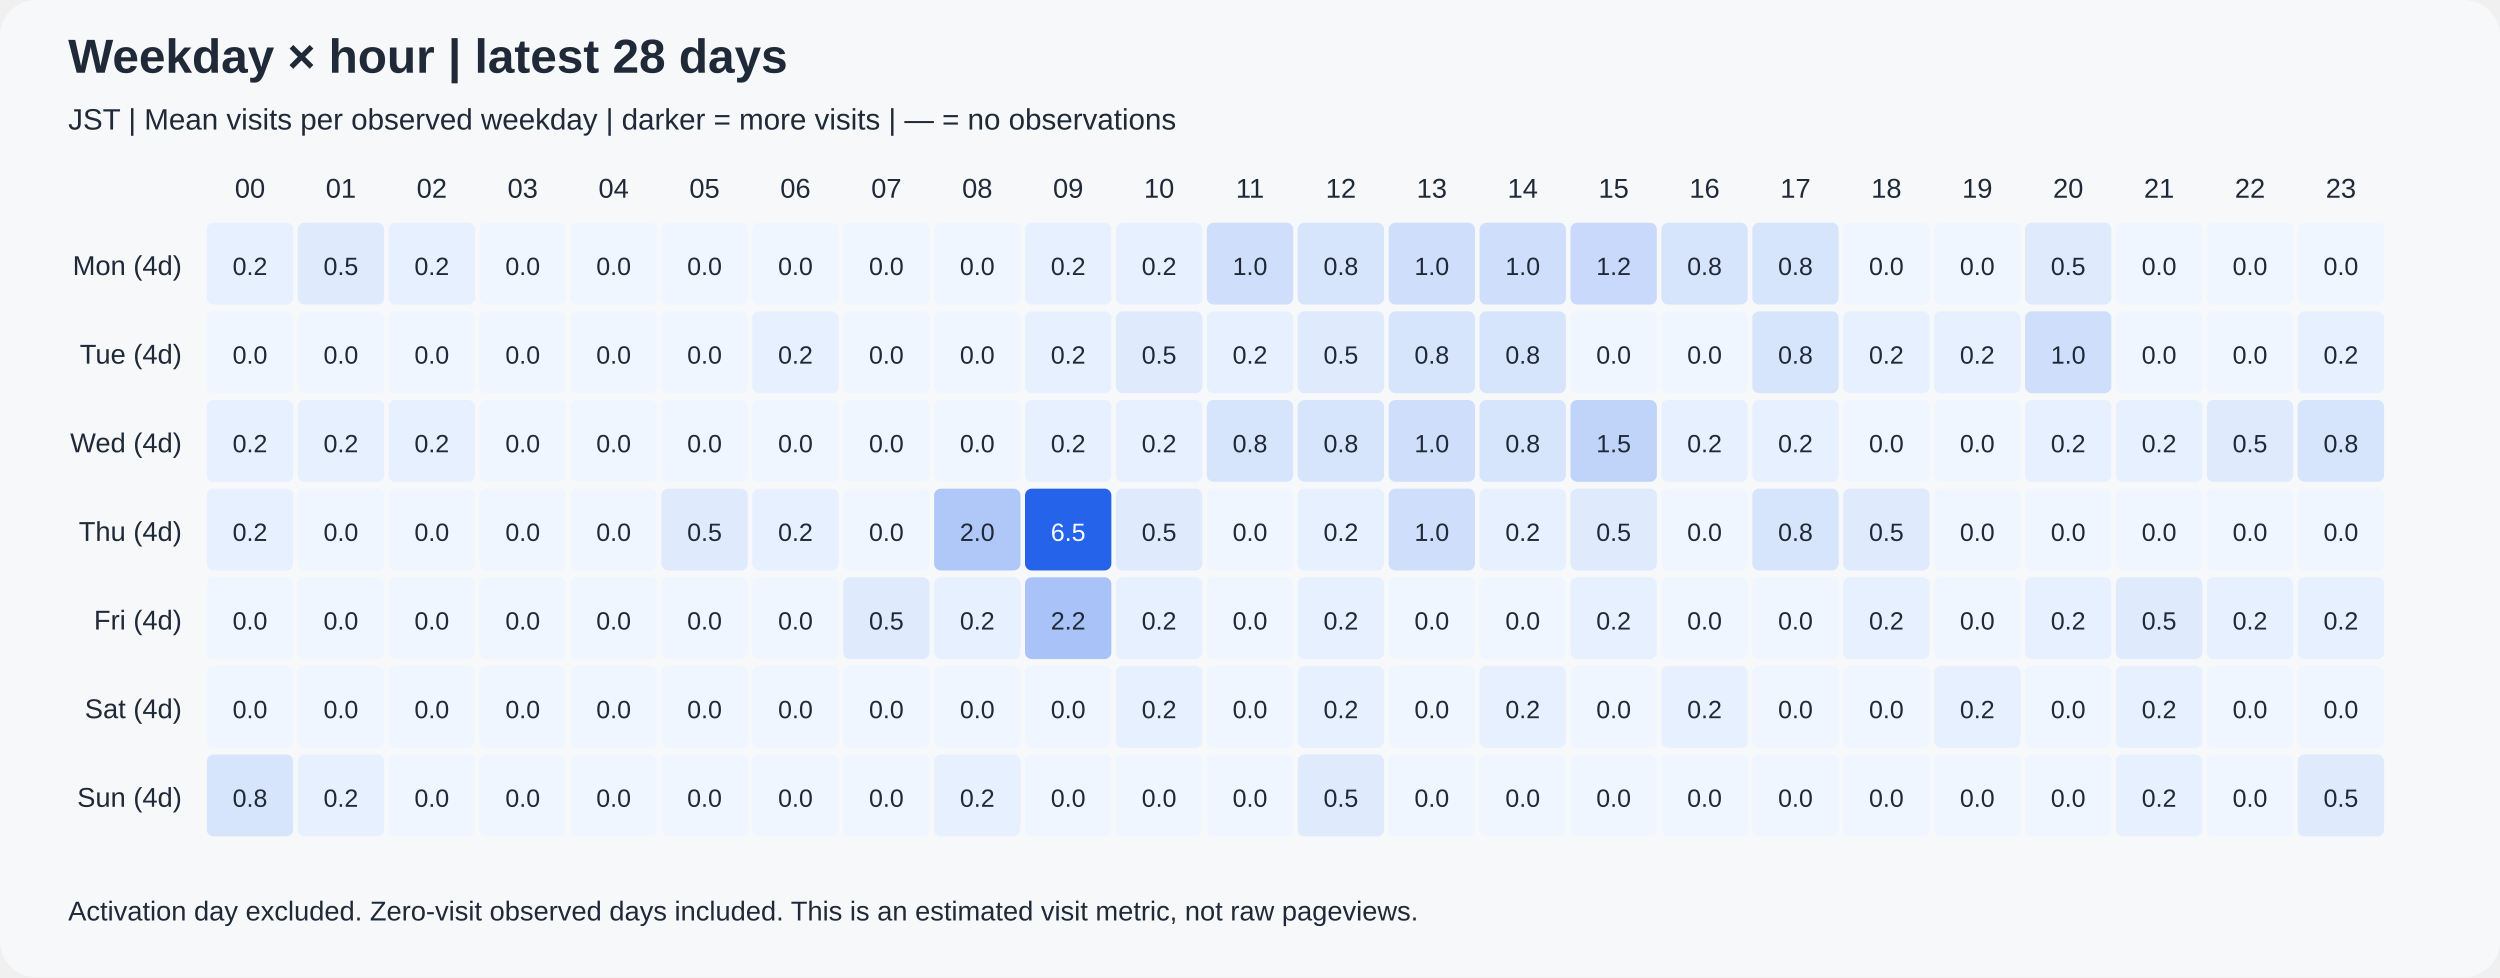
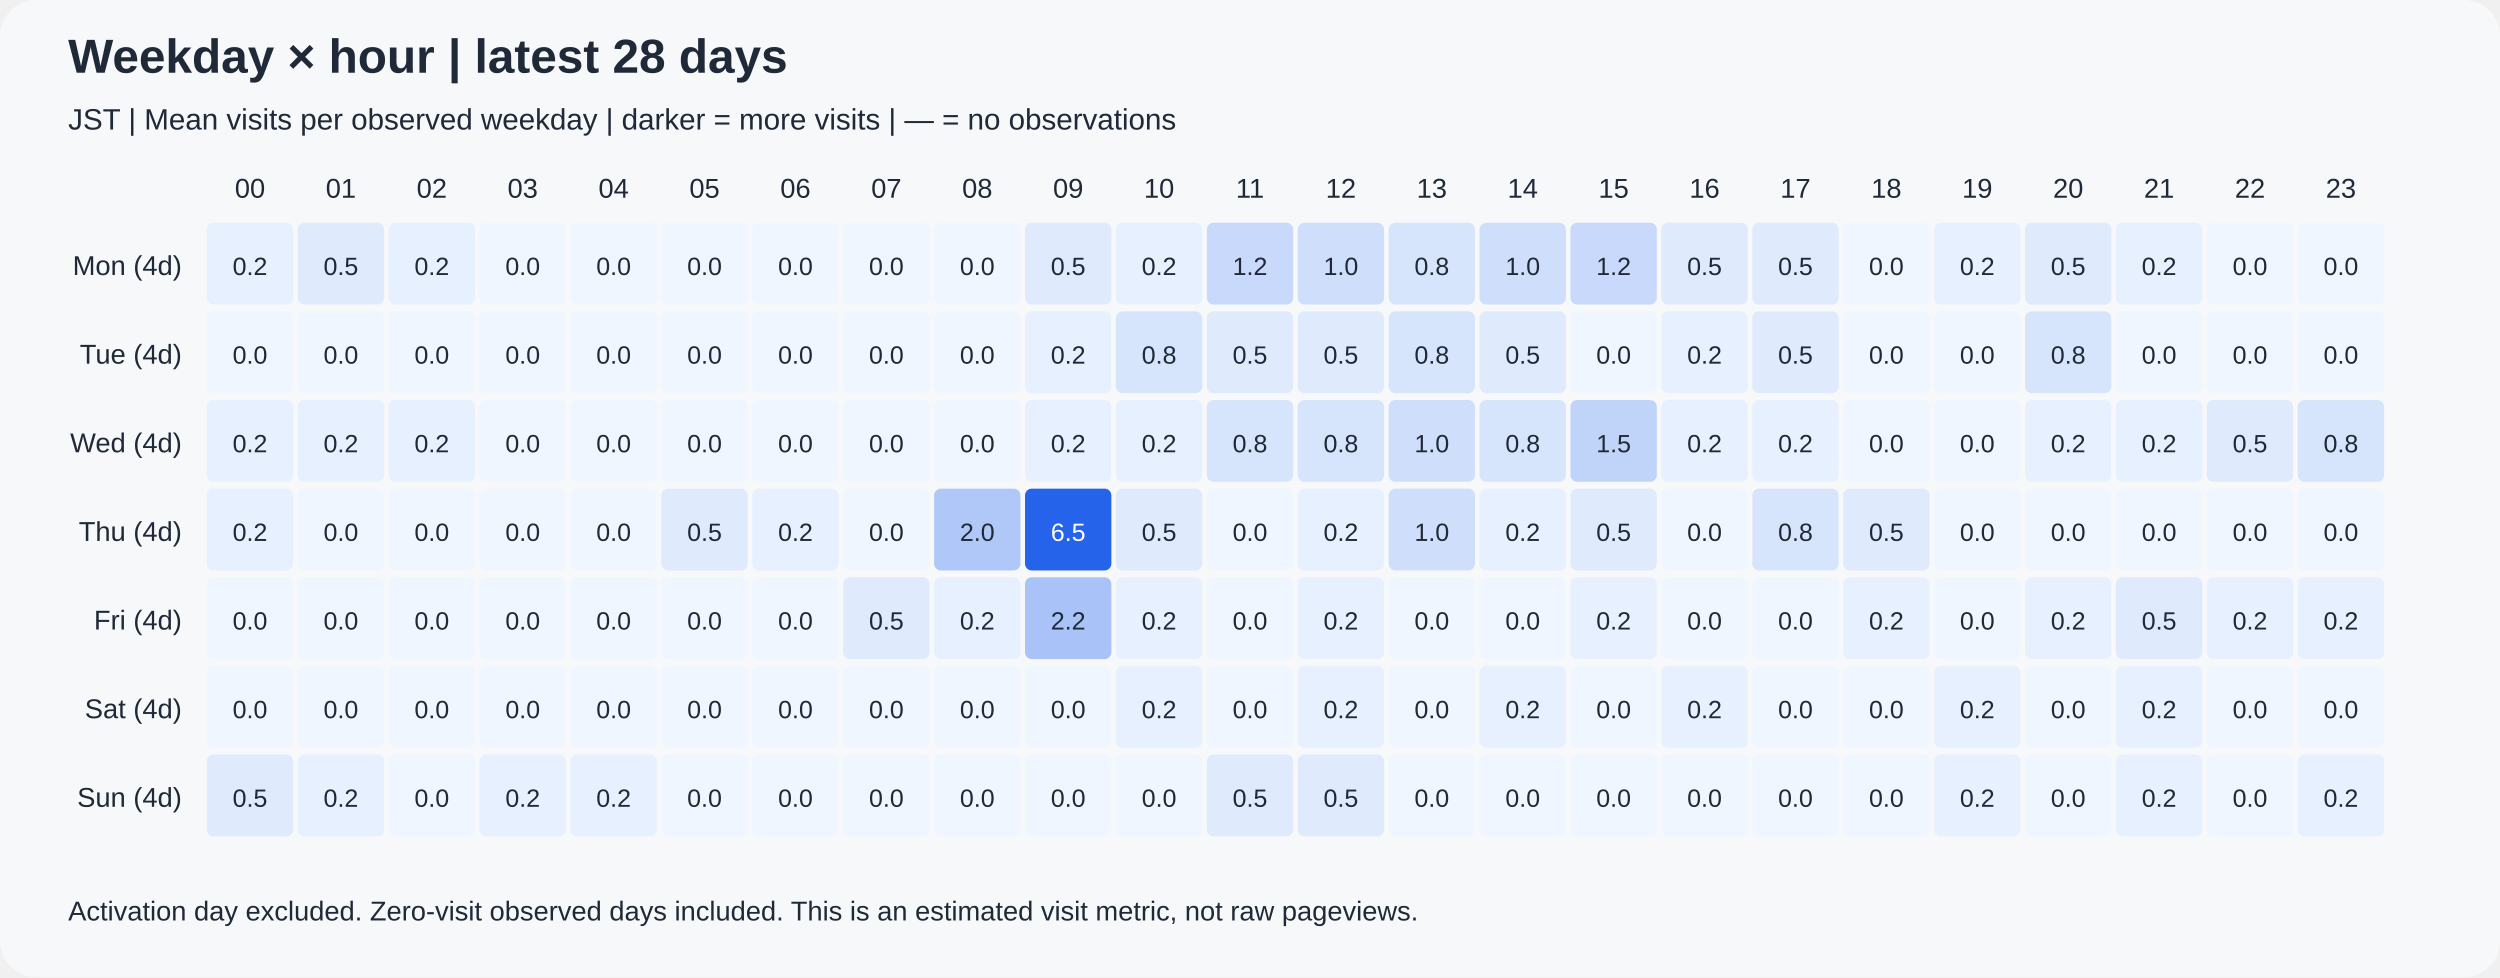
<svg xmlns="http://www.w3.org/2000/svg" width="1100" height="430" viewBox="0 0 1100 430" role="img">
  <rect width="1100" height="430" rx="16" fill="#f6f8fa" />
  <g font-family="Arial, sans-serif" fill="#1f2937">
    <text x="30" y="32" font-size="21" font-weight="bold">Weekday × hour | latest 28 days</text>
    <text x="30" y="57" font-size="13">JST | Mean visits per observed weekday | darker = more visits | — = no observations</text>
    <text x="110" y="87" text-anchor="middle" font-size="12">00</text>
    <text x="150" y="87" text-anchor="middle" font-size="12">01</text>
    <text x="190" y="87" text-anchor="middle" font-size="12">02</text>
    <text x="230" y="87" text-anchor="middle" font-size="12">03</text>
    <text x="270" y="87" text-anchor="middle" font-size="12">04</text>
    <text x="310" y="87" text-anchor="middle" font-size="12">05</text>
    <text x="350" y="87" text-anchor="middle" font-size="12">06</text>
    <text x="390" y="87" text-anchor="middle" font-size="12">07</text>
    <text x="430" y="87" text-anchor="middle" font-size="12">08</text>
    <text x="470" y="87" text-anchor="middle" font-size="12">09</text>
    <text x="510" y="87" text-anchor="middle" font-size="12">10</text>
    <text x="550" y="87" text-anchor="middle" font-size="12">11</text>
    <text x="590" y="87" text-anchor="middle" font-size="12">12</text>
    <text x="630" y="87" text-anchor="middle" font-size="12">13</text>
    <text x="670" y="87" text-anchor="middle" font-size="12">14</text>
    <text x="710" y="87" text-anchor="middle" font-size="12">15</text>
    <text x="750" y="87" text-anchor="middle" font-size="12">16</text>
    <text x="790" y="87" text-anchor="middle" font-size="12">17</text>
    <text x="830" y="87" text-anchor="middle" font-size="12">18</text>
    <text x="870" y="87" text-anchor="middle" font-size="12">19</text>
    <text x="910" y="87" text-anchor="middle" font-size="12">20</text>
    <text x="950" y="87" text-anchor="middle" font-size="12">21</text>
    <text x="990" y="87" text-anchor="middle" font-size="12">22</text>
    <text x="1030" y="87" text-anchor="middle" font-size="12">23</text>
    <text x="80" y="121" text-anchor="end" font-size="12">Mon (4d)</text>
    <text x="80" y="160" text-anchor="end" font-size="12">Tue (4d)</text>
    <text x="80" y="199" text-anchor="end" font-size="12">Wed (4d)</text>
    <text x="80" y="238" text-anchor="end" font-size="12">Thu (4d)</text>
    <text x="80" y="277" text-anchor="end" font-size="12">Fri (4d)</text>
    <text x="80" y="316" text-anchor="end" font-size="12">Sat (4d)</text>
    <text x="80" y="355" text-anchor="end" font-size="12">Sun (4d)</text>
    <rect x="91" y="98" width="38" height="36" rx="3" fill="rgb(231,240,254)" />
    <text x="110" y="121" text-anchor="middle" font-size="11" fill="#1f2937">0.2</text>
    <rect x="131" y="98" width="38" height="36" rx="3" fill="rgb(223,234,253)" />
    <text x="150" y="121" text-anchor="middle" font-size="11" fill="#1f2937">0.5</text>
    <rect x="171" y="98" width="38" height="36" rx="3" fill="rgb(231,240,254)" />
    <text x="190" y="121" text-anchor="middle" font-size="11" fill="#1f2937">0.2</text>
    <rect x="211" y="98" width="38" height="36" rx="3" fill="rgb(239,246,255)" />
    <text x="230" y="121" text-anchor="middle" font-size="11" fill="#1f2937">0.0</text>
    <rect x="251" y="98" width="38" height="36" rx="3" fill="rgb(239,246,255)" />
    <text x="270" y="121" text-anchor="middle" font-size="11" fill="#1f2937">0.0</text>
    <rect x="291" y="98" width="38" height="36" rx="3" fill="rgb(239,246,255)" />
    <text x="310" y="121" text-anchor="middle" font-size="11" fill="#1f2937">0.0</text>
    <rect x="331" y="98" width="38" height="36" rx="3" fill="rgb(239,246,255)" />
    <text x="350" y="121" text-anchor="middle" font-size="11" fill="#1f2937">0.0</text>
    <rect x="371" y="98" width="38" height="36" rx="3" fill="rgb(239,246,255)" />
    <text x="390" y="121" text-anchor="middle" font-size="11" fill="#1f2937">0.0</text>
    <rect x="411" y="98" width="38" height="36" rx="3" fill="rgb(239,246,255)" />
    <text x="430" y="121" text-anchor="middle" font-size="11" fill="#1f2937">0.0</text>
-     <rect x="451" y="98" width="38" height="36" rx="3" fill="rgb(231,240,254)" />
-     <text x="470" y="121" text-anchor="middle" font-size="11" fill="#1f2937">0.2</text>
+     <rect x="451" y="98" width="38" height="36" rx="3" fill="rgb(223,234,253)" />
+     <text x="470" y="121" text-anchor="middle" font-size="11" fill="#1f2937">0.5</text>
    <rect x="491" y="98" width="38" height="36" rx="3" fill="rgb(231,240,254)" />
    <text x="510" y="121" text-anchor="middle" font-size="11" fill="#1f2937">0.2</text>
-     <rect x="531" y="98" width="38" height="36" rx="3" fill="rgb(207,223,251)" />
-     <text x="550" y="121" text-anchor="middle" font-size="11" fill="#1f2937">1.0</text>
-     <rect x="571" y="98" width="38" height="36" rx="3" fill="rgb(215,229,252)" />
-     <text x="590" y="121" text-anchor="middle" font-size="11" fill="#1f2937">0.8</text>
-     <rect x="611" y="98" width="38" height="36" rx="3" fill="rgb(207,223,251)" />
-     <text x="630" y="121" text-anchor="middle" font-size="11" fill="#1f2937">1.0</text>
+     <rect x="531" y="98" width="38" height="36" rx="3" fill="rgb(200,217,251)" />
+     <text x="550" y="121" text-anchor="middle" font-size="11" fill="#1f2937">1.2</text>
+     <rect x="571" y="98" width="38" height="36" rx="3" fill="rgb(207,223,251)" />
+     <text x="590" y="121" text-anchor="middle" font-size="11" fill="#1f2937">1.0</text>
+     <rect x="611" y="98" width="38" height="36" rx="3" fill="rgb(215,229,252)" />
+     <text x="630" y="121" text-anchor="middle" font-size="11" fill="#1f2937">0.8</text>
    <rect x="651" y="98" width="38" height="36" rx="3" fill="rgb(207,223,251)" />
    <text x="670" y="121" text-anchor="middle" font-size="11" fill="#1f2937">1.0</text>
    <rect x="691" y="98" width="38" height="36" rx="3" fill="rgb(200,217,251)" />
    <text x="710" y="121" text-anchor="middle" font-size="11" fill="#1f2937">1.2</text>
-     <rect x="731" y="98" width="38" height="36" rx="3" fill="rgb(215,229,252)" />
-     <text x="750" y="121" text-anchor="middle" font-size="11" fill="#1f2937">0.8</text>
-     <rect x="771" y="98" width="38" height="36" rx="3" fill="rgb(215,229,252)" />
-     <text x="790" y="121" text-anchor="middle" font-size="11" fill="#1f2937">0.8</text>
+     <rect x="731" y="98" width="38" height="36" rx="3" fill="rgb(223,234,253)" />
+     <text x="750" y="121" text-anchor="middle" font-size="11" fill="#1f2937">0.5</text>
+     <rect x="771" y="98" width="38" height="36" rx="3" fill="rgb(223,234,253)" />
+     <text x="790" y="121" text-anchor="middle" font-size="11" fill="#1f2937">0.5</text>
    <rect x="811" y="98" width="38" height="36" rx="3" fill="rgb(239,246,255)" />
    <text x="830" y="121" text-anchor="middle" font-size="11" fill="#1f2937">0.0</text>
-     <rect x="851" y="98" width="38" height="36" rx="3" fill="rgb(239,246,255)" />
-     <text x="870" y="121" text-anchor="middle" font-size="11" fill="#1f2937">0.0</text>
+     <rect x="851" y="98" width="38" height="36" rx="3" fill="rgb(231,240,254)" />
+     <text x="870" y="121" text-anchor="middle" font-size="11" fill="#1f2937">0.2</text>
    <rect x="891" y="98" width="38" height="36" rx="3" fill="rgb(223,234,253)" />
    <text x="910" y="121" text-anchor="middle" font-size="11" fill="#1f2937">0.5</text>
-     <rect x="931" y="98" width="38" height="36" rx="3" fill="rgb(239,246,255)" />
-     <text x="950" y="121" text-anchor="middle" font-size="11" fill="#1f2937">0.0</text>
+     <rect x="931" y="98" width="38" height="36" rx="3" fill="rgb(231,240,254)" />
+     <text x="950" y="121" text-anchor="middle" font-size="11" fill="#1f2937">0.2</text>
    <rect x="971" y="98" width="38" height="36" rx="3" fill="rgb(239,246,255)" />
    <text x="990" y="121" text-anchor="middle" font-size="11" fill="#1f2937">0.0</text>
    <rect x="1011" y="98" width="38" height="36" rx="3" fill="rgb(239,246,255)" />
    <text x="1030" y="121" text-anchor="middle" font-size="11" fill="#1f2937">0.0</text>
    <rect x="91" y="137" width="38" height="36" rx="3" fill="rgb(239,246,255)" />
    <text x="110" y="160" text-anchor="middle" font-size="11" fill="#1f2937">0.0</text>
    <rect x="131" y="137" width="38" height="36" rx="3" fill="rgb(239,246,255)" />
    <text x="150" y="160" text-anchor="middle" font-size="11" fill="#1f2937">0.0</text>
    <rect x="171" y="137" width="38" height="36" rx="3" fill="rgb(239,246,255)" />
    <text x="190" y="160" text-anchor="middle" font-size="11" fill="#1f2937">0.0</text>
    <rect x="211" y="137" width="38" height="36" rx="3" fill="rgb(239,246,255)" />
    <text x="230" y="160" text-anchor="middle" font-size="11" fill="#1f2937">0.0</text>
    <rect x="251" y="137" width="38" height="36" rx="3" fill="rgb(239,246,255)" />
    <text x="270" y="160" text-anchor="middle" font-size="11" fill="#1f2937">0.0</text>
    <rect x="291" y="137" width="38" height="36" rx="3" fill="rgb(239,246,255)" />
    <text x="310" y="160" text-anchor="middle" font-size="11" fill="#1f2937">0.0</text>
-     <rect x="331" y="137" width="38" height="36" rx="3" fill="rgb(231,240,254)" />
-     <text x="350" y="160" text-anchor="middle" font-size="11" fill="#1f2937">0.2</text>
+     <rect x="331" y="137" width="38" height="36" rx="3" fill="rgb(239,246,255)" />
+     <text x="350" y="160" text-anchor="middle" font-size="11" fill="#1f2937">0.0</text>
    <rect x="371" y="137" width="38" height="36" rx="3" fill="rgb(239,246,255)" />
    <text x="390" y="160" text-anchor="middle" font-size="11" fill="#1f2937">0.0</text>
    <rect x="411" y="137" width="38" height="36" rx="3" fill="rgb(239,246,255)" />
    <text x="430" y="160" text-anchor="middle" font-size="11" fill="#1f2937">0.0</text>
    <rect x="451" y="137" width="38" height="36" rx="3" fill="rgb(231,240,254)" />
    <text x="470" y="160" text-anchor="middle" font-size="11" fill="#1f2937">0.2</text>
-     <rect x="491" y="137" width="38" height="36" rx="3" fill="rgb(223,234,253)" />
-     <text x="510" y="160" text-anchor="middle" font-size="11" fill="#1f2937">0.5</text>
-     <rect x="531" y="137" width="38" height="36" rx="3" fill="rgb(231,240,254)" />
-     <text x="550" y="160" text-anchor="middle" font-size="11" fill="#1f2937">0.2</text>
+     <rect x="491" y="137" width="38" height="36" rx="3" fill="rgb(215,229,252)" />
+     <text x="510" y="160" text-anchor="middle" font-size="11" fill="#1f2937">0.8</text>
+     <rect x="531" y="137" width="38" height="36" rx="3" fill="rgb(223,234,253)" />
+     <text x="550" y="160" text-anchor="middle" font-size="11" fill="#1f2937">0.5</text>
    <rect x="571" y="137" width="38" height="36" rx="3" fill="rgb(223,234,253)" />
    <text x="590" y="160" text-anchor="middle" font-size="11" fill="#1f2937">0.5</text>
    <rect x="611" y="137" width="38" height="36" rx="3" fill="rgb(215,229,252)" />
    <text x="630" y="160" text-anchor="middle" font-size="11" fill="#1f2937">0.8</text>
-     <rect x="651" y="137" width="38" height="36" rx="3" fill="rgb(215,229,252)" />
-     <text x="670" y="160" text-anchor="middle" font-size="11" fill="#1f2937">0.8</text>
+     <rect x="651" y="137" width="38" height="36" rx="3" fill="rgb(223,234,253)" />
+     <text x="670" y="160" text-anchor="middle" font-size="11" fill="#1f2937">0.5</text>
    <rect x="691" y="137" width="38" height="36" rx="3" fill="rgb(239,246,255)" />
    <text x="710" y="160" text-anchor="middle" font-size="11" fill="#1f2937">0.0</text>
-     <rect x="731" y="137" width="38" height="36" rx="3" fill="rgb(239,246,255)" />
-     <text x="750" y="160" text-anchor="middle" font-size="11" fill="#1f2937">0.0</text>
-     <rect x="771" y="137" width="38" height="36" rx="3" fill="rgb(215,229,252)" />
-     <text x="790" y="160" text-anchor="middle" font-size="11" fill="#1f2937">0.8</text>
-     <rect x="811" y="137" width="38" height="36" rx="3" fill="rgb(231,240,254)" />
-     <text x="830" y="160" text-anchor="middle" font-size="11" fill="#1f2937">0.2</text>
-     <rect x="851" y="137" width="38" height="36" rx="3" fill="rgb(231,240,254)" />
-     <text x="870" y="160" text-anchor="middle" font-size="11" fill="#1f2937">0.2</text>
-     <rect x="891" y="137" width="38" height="36" rx="3" fill="rgb(207,223,251)" />
-     <text x="910" y="160" text-anchor="middle" font-size="11" fill="#1f2937">1.0</text>
+     <rect x="731" y="137" width="38" height="36" rx="3" fill="rgb(231,240,254)" />
+     <text x="750" y="160" text-anchor="middle" font-size="11" fill="#1f2937">0.2</text>
+     <rect x="771" y="137" width="38" height="36" rx="3" fill="rgb(223,234,253)" />
+     <text x="790" y="160" text-anchor="middle" font-size="11" fill="#1f2937">0.5</text>
+     <rect x="811" y="137" width="38" height="36" rx="3" fill="rgb(239,246,255)" />
+     <text x="830" y="160" text-anchor="middle" font-size="11" fill="#1f2937">0.0</text>
+     <rect x="851" y="137" width="38" height="36" rx="3" fill="rgb(239,246,255)" />
+     <text x="870" y="160" text-anchor="middle" font-size="11" fill="#1f2937">0.0</text>
+     <rect x="891" y="137" width="38" height="36" rx="3" fill="rgb(215,229,252)" />
+     <text x="910" y="160" text-anchor="middle" font-size="11" fill="#1f2937">0.8</text>
    <rect x="931" y="137" width="38" height="36" rx="3" fill="rgb(239,246,255)" />
    <text x="950" y="160" text-anchor="middle" font-size="11" fill="#1f2937">0.0</text>
    <rect x="971" y="137" width="38" height="36" rx="3" fill="rgb(239,246,255)" />
    <text x="990" y="160" text-anchor="middle" font-size="11" fill="#1f2937">0.0</text>
-     <rect x="1011" y="137" width="38" height="36" rx="3" fill="rgb(231,240,254)" />
-     <text x="1030" y="160" text-anchor="middle" font-size="11" fill="#1f2937">0.2</text>
+     <rect x="1011" y="137" width="38" height="36" rx="3" fill="rgb(239,246,255)" />
+     <text x="1030" y="160" text-anchor="middle" font-size="11" fill="#1f2937">0.0</text>
    <rect x="91" y="176" width="38" height="36" rx="3" fill="rgb(231,240,254)" />
    <text x="110" y="199" text-anchor="middle" font-size="11" fill="#1f2937">0.2</text>
    <rect x="131" y="176" width="38" height="36" rx="3" fill="rgb(231,240,254)" />
    <text x="150" y="199" text-anchor="middle" font-size="11" fill="#1f2937">0.2</text>
    <rect x="171" y="176" width="38" height="36" rx="3" fill="rgb(231,240,254)" />
    <text x="190" y="199" text-anchor="middle" font-size="11" fill="#1f2937">0.2</text>
    <rect x="211" y="176" width="38" height="36" rx="3" fill="rgb(239,246,255)" />
    <text x="230" y="199" text-anchor="middle" font-size="11" fill="#1f2937">0.0</text>
    <rect x="251" y="176" width="38" height="36" rx="3" fill="rgb(239,246,255)" />
    <text x="270" y="199" text-anchor="middle" font-size="11" fill="#1f2937">0.0</text>
    <rect x="291" y="176" width="38" height="36" rx="3" fill="rgb(239,246,255)" />
    <text x="310" y="199" text-anchor="middle" font-size="11" fill="#1f2937">0.0</text>
    <rect x="331" y="176" width="38" height="36" rx="3" fill="rgb(239,246,255)" />
    <text x="350" y="199" text-anchor="middle" font-size="11" fill="#1f2937">0.0</text>
    <rect x="371" y="176" width="38" height="36" rx="3" fill="rgb(239,246,255)" />
    <text x="390" y="199" text-anchor="middle" font-size="11" fill="#1f2937">0.0</text>
    <rect x="411" y="176" width="38" height="36" rx="3" fill="rgb(239,246,255)" />
    <text x="430" y="199" text-anchor="middle" font-size="11" fill="#1f2937">0.0</text>
    <rect x="451" y="176" width="38" height="36" rx="3" fill="rgb(231,240,254)" />
    <text x="470" y="199" text-anchor="middle" font-size="11" fill="#1f2937">0.2</text>
    <rect x="491" y="176" width="38" height="36" rx="3" fill="rgb(231,240,254)" />
    <text x="510" y="199" text-anchor="middle" font-size="11" fill="#1f2937">0.2</text>
    <rect x="531" y="176" width="38" height="36" rx="3" fill="rgb(215,229,252)" />
    <text x="550" y="199" text-anchor="middle" font-size="11" fill="#1f2937">0.8</text>
    <rect x="571" y="176" width="38" height="36" rx="3" fill="rgb(215,229,252)" />
    <text x="590" y="199" text-anchor="middle" font-size="11" fill="#1f2937">0.8</text>
    <rect x="611" y="176" width="38" height="36" rx="3" fill="rgb(207,223,251)" />
    <text x="630" y="199" text-anchor="middle" font-size="11" fill="#1f2937">1.0</text>
    <rect x="651" y="176" width="38" height="36" rx="3" fill="rgb(215,229,252)" />
    <text x="670" y="199" text-anchor="middle" font-size="11" fill="#1f2937">0.8</text>
    <rect x="691" y="176" width="38" height="36" rx="3" fill="rgb(192,212,250)" />
    <text x="710" y="199" text-anchor="middle" font-size="11" fill="#1f2937">1.5</text>
    <rect x="731" y="176" width="38" height="36" rx="3" fill="rgb(231,240,254)" />
    <text x="750" y="199" text-anchor="middle" font-size="11" fill="#1f2937">0.2</text>
    <rect x="771" y="176" width="38" height="36" rx="3" fill="rgb(231,240,254)" />
    <text x="790" y="199" text-anchor="middle" font-size="11" fill="#1f2937">0.2</text>
    <rect x="811" y="176" width="38" height="36" rx="3" fill="rgb(239,246,255)" />
    <text x="830" y="199" text-anchor="middle" font-size="11" fill="#1f2937">0.0</text>
    <rect x="851" y="176" width="38" height="36" rx="3" fill="rgb(239,246,255)" />
    <text x="870" y="199" text-anchor="middle" font-size="11" fill="#1f2937">0.0</text>
    <rect x="891" y="176" width="38" height="36" rx="3" fill="rgb(231,240,254)" />
    <text x="910" y="199" text-anchor="middle" font-size="11" fill="#1f2937">0.2</text>
    <rect x="931" y="176" width="38" height="36" rx="3" fill="rgb(231,240,254)" />
    <text x="950" y="199" text-anchor="middle" font-size="11" fill="#1f2937">0.2</text>
    <rect x="971" y="176" width="38" height="36" rx="3" fill="rgb(223,234,253)" />
    <text x="990" y="199" text-anchor="middle" font-size="11" fill="#1f2937">0.5</text>
    <rect x="1011" y="176" width="38" height="36" rx="3" fill="rgb(215,229,252)" />
    <text x="1030" y="199" text-anchor="middle" font-size="11" fill="#1f2937">0.8</text>
    <rect x="91" y="215" width="38" height="36" rx="3" fill="rgb(231,240,254)" />
    <text x="110" y="238" text-anchor="middle" font-size="11" fill="#1f2937">0.2</text>
    <rect x="131" y="215" width="38" height="36" rx="3" fill="rgb(239,246,255)" />
    <text x="150" y="238" text-anchor="middle" font-size="11" fill="#1f2937">0.0</text>
    <rect x="171" y="215" width="38" height="36" rx="3" fill="rgb(239,246,255)" />
    <text x="190" y="238" text-anchor="middle" font-size="11" fill="#1f2937">0.0</text>
    <rect x="211" y="215" width="38" height="36" rx="3" fill="rgb(239,246,255)" />
    <text x="230" y="238" text-anchor="middle" font-size="11" fill="#1f2937">0.0</text>
    <rect x="251" y="215" width="38" height="36" rx="3" fill="rgb(239,246,255)" />
    <text x="270" y="238" text-anchor="middle" font-size="11" fill="#1f2937">0.0</text>
    <rect x="291" y="215" width="38" height="36" rx="3" fill="rgb(223,234,253)" />
    <text x="310" y="238" text-anchor="middle" font-size="11" fill="#1f2937">0.5</text>
    <rect x="331" y="215" width="38" height="36" rx="3" fill="rgb(231,240,254)" />
    <text x="350" y="238" text-anchor="middle" font-size="11" fill="#1f2937">0.2</text>
    <rect x="371" y="215" width="38" height="36" rx="3" fill="rgb(239,246,255)" />
    <text x="390" y="238" text-anchor="middle" font-size="11" fill="#1f2937">0.0</text>
    <rect x="411" y="215" width="38" height="36" rx="3" fill="rgb(176,200,248)" />
    <text x="430" y="238" text-anchor="middle" font-size="11" fill="#1f2937">2.0</text>
    <rect x="451" y="215" width="38" height="36" rx="3" fill="rgb(37,99,235)" />
    <text x="470" y="238" text-anchor="middle" font-size="11" fill="white">6.5</text>
    <rect x="491" y="215" width="38" height="36" rx="3" fill="rgb(223,234,253)" />
    <text x="510" y="238" text-anchor="middle" font-size="11" fill="#1f2937">0.5</text>
    <rect x="531" y="215" width="38" height="36" rx="3" fill="rgb(239,246,255)" />
    <text x="550" y="238" text-anchor="middle" font-size="11" fill="#1f2937">0.0</text>
    <rect x="571" y="215" width="38" height="36" rx="3" fill="rgb(231,240,254)" />
    <text x="590" y="238" text-anchor="middle" font-size="11" fill="#1f2937">0.2</text>
    <rect x="611" y="215" width="38" height="36" rx="3" fill="rgb(207,223,251)" />
    <text x="630" y="238" text-anchor="middle" font-size="11" fill="#1f2937">1.0</text>
    <rect x="651" y="215" width="38" height="36" rx="3" fill="rgb(231,240,254)" />
    <text x="670" y="238" text-anchor="middle" font-size="11" fill="#1f2937">0.2</text>
    <rect x="691" y="215" width="38" height="36" rx="3" fill="rgb(223,234,253)" />
    <text x="710" y="238" text-anchor="middle" font-size="11" fill="#1f2937">0.5</text>
    <rect x="731" y="215" width="38" height="36" rx="3" fill="rgb(239,246,255)" />
    <text x="750" y="238" text-anchor="middle" font-size="11" fill="#1f2937">0.0</text>
    <rect x="771" y="215" width="38" height="36" rx="3" fill="rgb(215,229,252)" />
    <text x="790" y="238" text-anchor="middle" font-size="11" fill="#1f2937">0.8</text>
    <rect x="811" y="215" width="38" height="36" rx="3" fill="rgb(223,234,253)" />
    <text x="830" y="238" text-anchor="middle" font-size="11" fill="#1f2937">0.5</text>
    <rect x="851" y="215" width="38" height="36" rx="3" fill="rgb(239,246,255)" />
    <text x="870" y="238" text-anchor="middle" font-size="11" fill="#1f2937">0.0</text>
    <rect x="891" y="215" width="38" height="36" rx="3" fill="rgb(239,246,255)" />
    <text x="910" y="238" text-anchor="middle" font-size="11" fill="#1f2937">0.0</text>
    <rect x="931" y="215" width="38" height="36" rx="3" fill="rgb(239,246,255)" />
    <text x="950" y="238" text-anchor="middle" font-size="11" fill="#1f2937">0.0</text>
    <rect x="971" y="215" width="38" height="36" rx="3" fill="rgb(239,246,255)" />
    <text x="990" y="238" text-anchor="middle" font-size="11" fill="#1f2937">0.0</text>
    <rect x="1011" y="215" width="38" height="36" rx="3" fill="rgb(239,246,255)" />
    <text x="1030" y="238" text-anchor="middle" font-size="11" fill="#1f2937">0.0</text>
    <rect x="91" y="254" width="38" height="36" rx="3" fill="rgb(239,246,255)" />
    <text x="110" y="277" text-anchor="middle" font-size="11" fill="#1f2937">0.0</text>
    <rect x="131" y="254" width="38" height="36" rx="3" fill="rgb(239,246,255)" />
    <text x="150" y="277" text-anchor="middle" font-size="11" fill="#1f2937">0.0</text>
    <rect x="171" y="254" width="38" height="36" rx="3" fill="rgb(239,246,255)" />
    <text x="190" y="277" text-anchor="middle" font-size="11" fill="#1f2937">0.0</text>
    <rect x="211" y="254" width="38" height="36" rx="3" fill="rgb(239,246,255)" />
    <text x="230" y="277" text-anchor="middle" font-size="11" fill="#1f2937">0.0</text>
    <rect x="251" y="254" width="38" height="36" rx="3" fill="rgb(239,246,255)" />
    <text x="270" y="277" text-anchor="middle" font-size="11" fill="#1f2937">0.0</text>
    <rect x="291" y="254" width="38" height="36" rx="3" fill="rgb(239,246,255)" />
    <text x="310" y="277" text-anchor="middle" font-size="11" fill="#1f2937">0.0</text>
    <rect x="331" y="254" width="38" height="36" rx="3" fill="rgb(239,246,255)" />
    <text x="350" y="277" text-anchor="middle" font-size="11" fill="#1f2937">0.0</text>
    <rect x="371" y="254" width="38" height="36" rx="3" fill="rgb(223,234,253)" />
    <text x="390" y="277" text-anchor="middle" font-size="11" fill="#1f2937">0.5</text>
    <rect x="411" y="254" width="38" height="36" rx="3" fill="rgb(231,240,254)" />
    <text x="430" y="277" text-anchor="middle" font-size="11" fill="#1f2937">0.2</text>
    <rect x="451" y="254" width="38" height="36" rx="3" fill="rgb(169,195,248)" />
    <text x="470" y="277" text-anchor="middle" font-size="11" fill="#1f2937">2.2</text>
    <rect x="491" y="254" width="38" height="36" rx="3" fill="rgb(231,240,254)" />
    <text x="510" y="277" text-anchor="middle" font-size="11" fill="#1f2937">0.2</text>
    <rect x="531" y="254" width="38" height="36" rx="3" fill="rgb(239,246,255)" />
    <text x="550" y="277" text-anchor="middle" font-size="11" fill="#1f2937">0.0</text>
    <rect x="571" y="254" width="38" height="36" rx="3" fill="rgb(231,240,254)" />
    <text x="590" y="277" text-anchor="middle" font-size="11" fill="#1f2937">0.2</text>
    <rect x="611" y="254" width="38" height="36" rx="3" fill="rgb(239,246,255)" />
    <text x="630" y="277" text-anchor="middle" font-size="11" fill="#1f2937">0.0</text>
    <rect x="651" y="254" width="38" height="36" rx="3" fill="rgb(239,246,255)" />
    <text x="670" y="277" text-anchor="middle" font-size="11" fill="#1f2937">0.0</text>
    <rect x="691" y="254" width="38" height="36" rx="3" fill="rgb(231,240,254)" />
    <text x="710" y="277" text-anchor="middle" font-size="11" fill="#1f2937">0.2</text>
    <rect x="731" y="254" width="38" height="36" rx="3" fill="rgb(239,246,255)" />
    <text x="750" y="277" text-anchor="middle" font-size="11" fill="#1f2937">0.0</text>
    <rect x="771" y="254" width="38" height="36" rx="3" fill="rgb(239,246,255)" />
    <text x="790" y="277" text-anchor="middle" font-size="11" fill="#1f2937">0.0</text>
    <rect x="811" y="254" width="38" height="36" rx="3" fill="rgb(231,240,254)" />
    <text x="830" y="277" text-anchor="middle" font-size="11" fill="#1f2937">0.2</text>
    <rect x="851" y="254" width="38" height="36" rx="3" fill="rgb(239,246,255)" />
    <text x="870" y="277" text-anchor="middle" font-size="11" fill="#1f2937">0.0</text>
    <rect x="891" y="254" width="38" height="36" rx="3" fill="rgb(231,240,254)" />
    <text x="910" y="277" text-anchor="middle" font-size="11" fill="#1f2937">0.2</text>
    <rect x="931" y="254" width="38" height="36" rx="3" fill="rgb(223,234,253)" />
    <text x="950" y="277" text-anchor="middle" font-size="11" fill="#1f2937">0.5</text>
    <rect x="971" y="254" width="38" height="36" rx="3" fill="rgb(231,240,254)" />
    <text x="990" y="277" text-anchor="middle" font-size="11" fill="#1f2937">0.2</text>
    <rect x="1011" y="254" width="38" height="36" rx="3" fill="rgb(231,240,254)" />
    <text x="1030" y="277" text-anchor="middle" font-size="11" fill="#1f2937">0.2</text>
    <rect x="91" y="293" width="38" height="36" rx="3" fill="rgb(239,246,255)" />
    <text x="110" y="316" text-anchor="middle" font-size="11" fill="#1f2937">0.0</text>
    <rect x="131" y="293" width="38" height="36" rx="3" fill="rgb(239,246,255)" />
    <text x="150" y="316" text-anchor="middle" font-size="11" fill="#1f2937">0.0</text>
    <rect x="171" y="293" width="38" height="36" rx="3" fill="rgb(239,246,255)" />
    <text x="190" y="316" text-anchor="middle" font-size="11" fill="#1f2937">0.0</text>
    <rect x="211" y="293" width="38" height="36" rx="3" fill="rgb(239,246,255)" />
    <text x="230" y="316" text-anchor="middle" font-size="11" fill="#1f2937">0.0</text>
    <rect x="251" y="293" width="38" height="36" rx="3" fill="rgb(239,246,255)" />
    <text x="270" y="316" text-anchor="middle" font-size="11" fill="#1f2937">0.0</text>
    <rect x="291" y="293" width="38" height="36" rx="3" fill="rgb(239,246,255)" />
    <text x="310" y="316" text-anchor="middle" font-size="11" fill="#1f2937">0.0</text>
    <rect x="331" y="293" width="38" height="36" rx="3" fill="rgb(239,246,255)" />
    <text x="350" y="316" text-anchor="middle" font-size="11" fill="#1f2937">0.0</text>
    <rect x="371" y="293" width="38" height="36" rx="3" fill="rgb(239,246,255)" />
    <text x="390" y="316" text-anchor="middle" font-size="11" fill="#1f2937">0.0</text>
    <rect x="411" y="293" width="38" height="36" rx="3" fill="rgb(239,246,255)" />
    <text x="430" y="316" text-anchor="middle" font-size="11" fill="#1f2937">0.0</text>
    <rect x="451" y="293" width="38" height="36" rx="3" fill="rgb(239,246,255)" />
    <text x="470" y="316" text-anchor="middle" font-size="11" fill="#1f2937">0.0</text>
    <rect x="491" y="293" width="38" height="36" rx="3" fill="rgb(231,240,254)" />
    <text x="510" y="316" text-anchor="middle" font-size="11" fill="#1f2937">0.2</text>
    <rect x="531" y="293" width="38" height="36" rx="3" fill="rgb(239,246,255)" />
    <text x="550" y="316" text-anchor="middle" font-size="11" fill="#1f2937">0.0</text>
    <rect x="571" y="293" width="38" height="36" rx="3" fill="rgb(231,240,254)" />
    <text x="590" y="316" text-anchor="middle" font-size="11" fill="#1f2937">0.2</text>
    <rect x="611" y="293" width="38" height="36" rx="3" fill="rgb(239,246,255)" />
    <text x="630" y="316" text-anchor="middle" font-size="11" fill="#1f2937">0.0</text>
    <rect x="651" y="293" width="38" height="36" rx="3" fill="rgb(231,240,254)" />
    <text x="670" y="316" text-anchor="middle" font-size="11" fill="#1f2937">0.2</text>
    <rect x="691" y="293" width="38" height="36" rx="3" fill="rgb(239,246,255)" />
    <text x="710" y="316" text-anchor="middle" font-size="11" fill="#1f2937">0.0</text>
    <rect x="731" y="293" width="38" height="36" rx="3" fill="rgb(231,240,254)" />
    <text x="750" y="316" text-anchor="middle" font-size="11" fill="#1f2937">0.2</text>
    <rect x="771" y="293" width="38" height="36" rx="3" fill="rgb(239,246,255)" />
    <text x="790" y="316" text-anchor="middle" font-size="11" fill="#1f2937">0.0</text>
    <rect x="811" y="293" width="38" height="36" rx="3" fill="rgb(239,246,255)" />
    <text x="830" y="316" text-anchor="middle" font-size="11" fill="#1f2937">0.0</text>
    <rect x="851" y="293" width="38" height="36" rx="3" fill="rgb(231,240,254)" />
    <text x="870" y="316" text-anchor="middle" font-size="11" fill="#1f2937">0.2</text>
    <rect x="891" y="293" width="38" height="36" rx="3" fill="rgb(239,246,255)" />
    <text x="910" y="316" text-anchor="middle" font-size="11" fill="#1f2937">0.0</text>
    <rect x="931" y="293" width="38" height="36" rx="3" fill="rgb(231,240,254)" />
    <text x="950" y="316" text-anchor="middle" font-size="11" fill="#1f2937">0.2</text>
    <rect x="971" y="293" width="38" height="36" rx="3" fill="rgb(239,246,255)" />
    <text x="990" y="316" text-anchor="middle" font-size="11" fill="#1f2937">0.0</text>
    <rect x="1011" y="293" width="38" height="36" rx="3" fill="rgb(239,246,255)" />
    <text x="1030" y="316" text-anchor="middle" font-size="11" fill="#1f2937">0.0</text>
-     <rect x="91" y="332" width="38" height="36" rx="3" fill="rgb(215,229,252)" />
-     <text x="110" y="355" text-anchor="middle" font-size="11" fill="#1f2937">0.8</text>
+     <rect x="91" y="332" width="38" height="36" rx="3" fill="rgb(223,234,253)" />
+     <text x="110" y="355" text-anchor="middle" font-size="11" fill="#1f2937">0.5</text>
    <rect x="131" y="332" width="38" height="36" rx="3" fill="rgb(231,240,254)" />
    <text x="150" y="355" text-anchor="middle" font-size="11" fill="#1f2937">0.2</text>
    <rect x="171" y="332" width="38" height="36" rx="3" fill="rgb(239,246,255)" />
    <text x="190" y="355" text-anchor="middle" font-size="11" fill="#1f2937">0.0</text>
-     <rect x="211" y="332" width="38" height="36" rx="3" fill="rgb(239,246,255)" />
-     <text x="230" y="355" text-anchor="middle" font-size="11" fill="#1f2937">0.0</text>
-     <rect x="251" y="332" width="38" height="36" rx="3" fill="rgb(239,246,255)" />
-     <text x="270" y="355" text-anchor="middle" font-size="11" fill="#1f2937">0.0</text>
+     <rect x="211" y="332" width="38" height="36" rx="3" fill="rgb(231,240,254)" />
+     <text x="230" y="355" text-anchor="middle" font-size="11" fill="#1f2937">0.2</text>
+     <rect x="251" y="332" width="38" height="36" rx="3" fill="rgb(231,240,254)" />
+     <text x="270" y="355" text-anchor="middle" font-size="11" fill="#1f2937">0.2</text>
    <rect x="291" y="332" width="38" height="36" rx="3" fill="rgb(239,246,255)" />
    <text x="310" y="355" text-anchor="middle" font-size="11" fill="#1f2937">0.0</text>
    <rect x="331" y="332" width="38" height="36" rx="3" fill="rgb(239,246,255)" />
    <text x="350" y="355" text-anchor="middle" font-size="11" fill="#1f2937">0.0</text>
    <rect x="371" y="332" width="38" height="36" rx="3" fill="rgb(239,246,255)" />
    <text x="390" y="355" text-anchor="middle" font-size="11" fill="#1f2937">0.0</text>
-     <rect x="411" y="332" width="38" height="36" rx="3" fill="rgb(231,240,254)" />
-     <text x="430" y="355" text-anchor="middle" font-size="11" fill="#1f2937">0.2</text>
+     <rect x="411" y="332" width="38" height="36" rx="3" fill="rgb(239,246,255)" />
+     <text x="430" y="355" text-anchor="middle" font-size="11" fill="#1f2937">0.0</text>
    <rect x="451" y="332" width="38" height="36" rx="3" fill="rgb(239,246,255)" />
    <text x="470" y="355" text-anchor="middle" font-size="11" fill="#1f2937">0.0</text>
    <rect x="491" y="332" width="38" height="36" rx="3" fill="rgb(239,246,255)" />
    <text x="510" y="355" text-anchor="middle" font-size="11" fill="#1f2937">0.0</text>
-     <rect x="531" y="332" width="38" height="36" rx="3" fill="rgb(239,246,255)" />
-     <text x="550" y="355" text-anchor="middle" font-size="11" fill="#1f2937">0.0</text>
+     <rect x="531" y="332" width="38" height="36" rx="3" fill="rgb(223,234,253)" />
+     <text x="550" y="355" text-anchor="middle" font-size="11" fill="#1f2937">0.5</text>
    <rect x="571" y="332" width="38" height="36" rx="3" fill="rgb(223,234,253)" />
    <text x="590" y="355" text-anchor="middle" font-size="11" fill="#1f2937">0.5</text>
    <rect x="611" y="332" width="38" height="36" rx="3" fill="rgb(239,246,255)" />
    <text x="630" y="355" text-anchor="middle" font-size="11" fill="#1f2937">0.0</text>
    <rect x="651" y="332" width="38" height="36" rx="3" fill="rgb(239,246,255)" />
    <text x="670" y="355" text-anchor="middle" font-size="11" fill="#1f2937">0.0</text>
    <rect x="691" y="332" width="38" height="36" rx="3" fill="rgb(239,246,255)" />
    <text x="710" y="355" text-anchor="middle" font-size="11" fill="#1f2937">0.0</text>
    <rect x="731" y="332" width="38" height="36" rx="3" fill="rgb(239,246,255)" />
    <text x="750" y="355" text-anchor="middle" font-size="11" fill="#1f2937">0.0</text>
    <rect x="771" y="332" width="38" height="36" rx="3" fill="rgb(239,246,255)" />
    <text x="790" y="355" text-anchor="middle" font-size="11" fill="#1f2937">0.0</text>
    <rect x="811" y="332" width="38" height="36" rx="3" fill="rgb(239,246,255)" />
    <text x="830" y="355" text-anchor="middle" font-size="11" fill="#1f2937">0.0</text>
-     <rect x="851" y="332" width="38" height="36" rx="3" fill="rgb(239,246,255)" />
-     <text x="870" y="355" text-anchor="middle" font-size="11" fill="#1f2937">0.0</text>
+     <rect x="851" y="332" width="38" height="36" rx="3" fill="rgb(231,240,254)" />
+     <text x="870" y="355" text-anchor="middle" font-size="11" fill="#1f2937">0.2</text>
    <rect x="891" y="332" width="38" height="36" rx="3" fill="rgb(239,246,255)" />
    <text x="910" y="355" text-anchor="middle" font-size="11" fill="#1f2937">0.0</text>
    <rect x="931" y="332" width="38" height="36" rx="3" fill="rgb(231,240,254)" />
    <text x="950" y="355" text-anchor="middle" font-size="11" fill="#1f2937">0.2</text>
    <rect x="971" y="332" width="38" height="36" rx="3" fill="rgb(239,246,255)" />
    <text x="990" y="355" text-anchor="middle" font-size="11" fill="#1f2937">0.0</text>
-     <rect x="1011" y="332" width="38" height="36" rx="3" fill="rgb(223,234,253)" />
-     <text x="1030" y="355" text-anchor="middle" font-size="11" fill="#1f2937">0.5</text>
+     <rect x="1011" y="332" width="38" height="36" rx="3" fill="rgb(231,240,254)" />
+     <text x="1030" y="355" text-anchor="middle" font-size="11" fill="#1f2937">0.2</text>
    <text x="30" y="405" font-size="12">Activation day excluded. Zero-visit observed days included. This is an estimated visit metric, not raw pageviews.</text>
  </g>
</svg>
